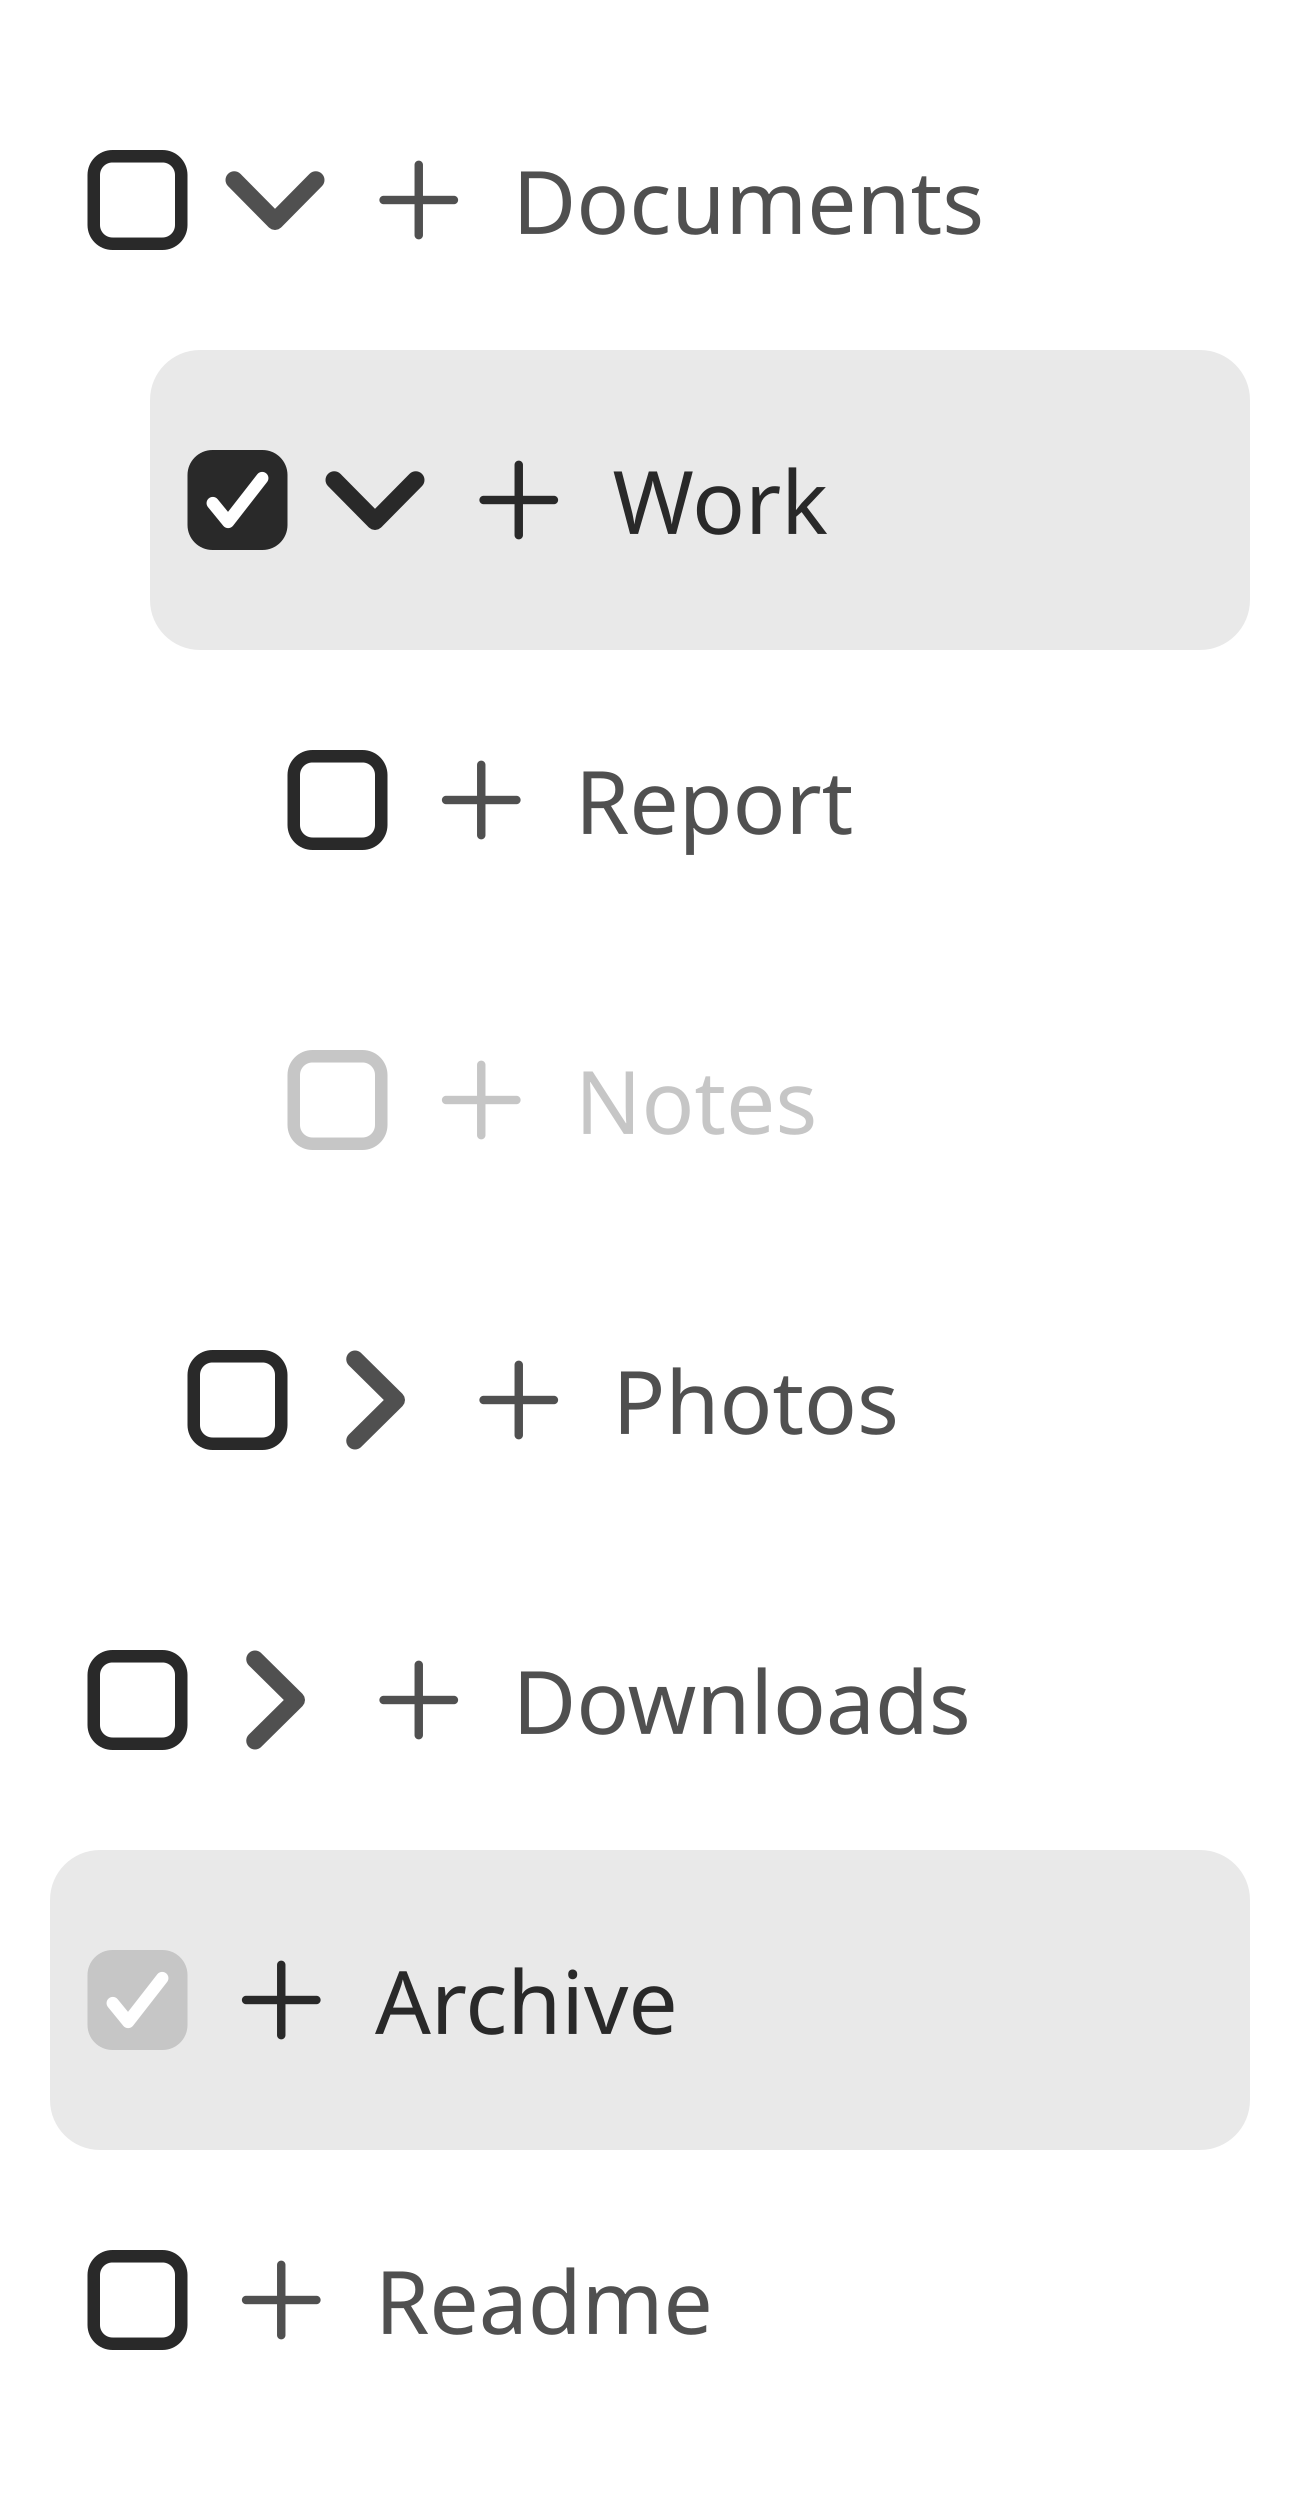
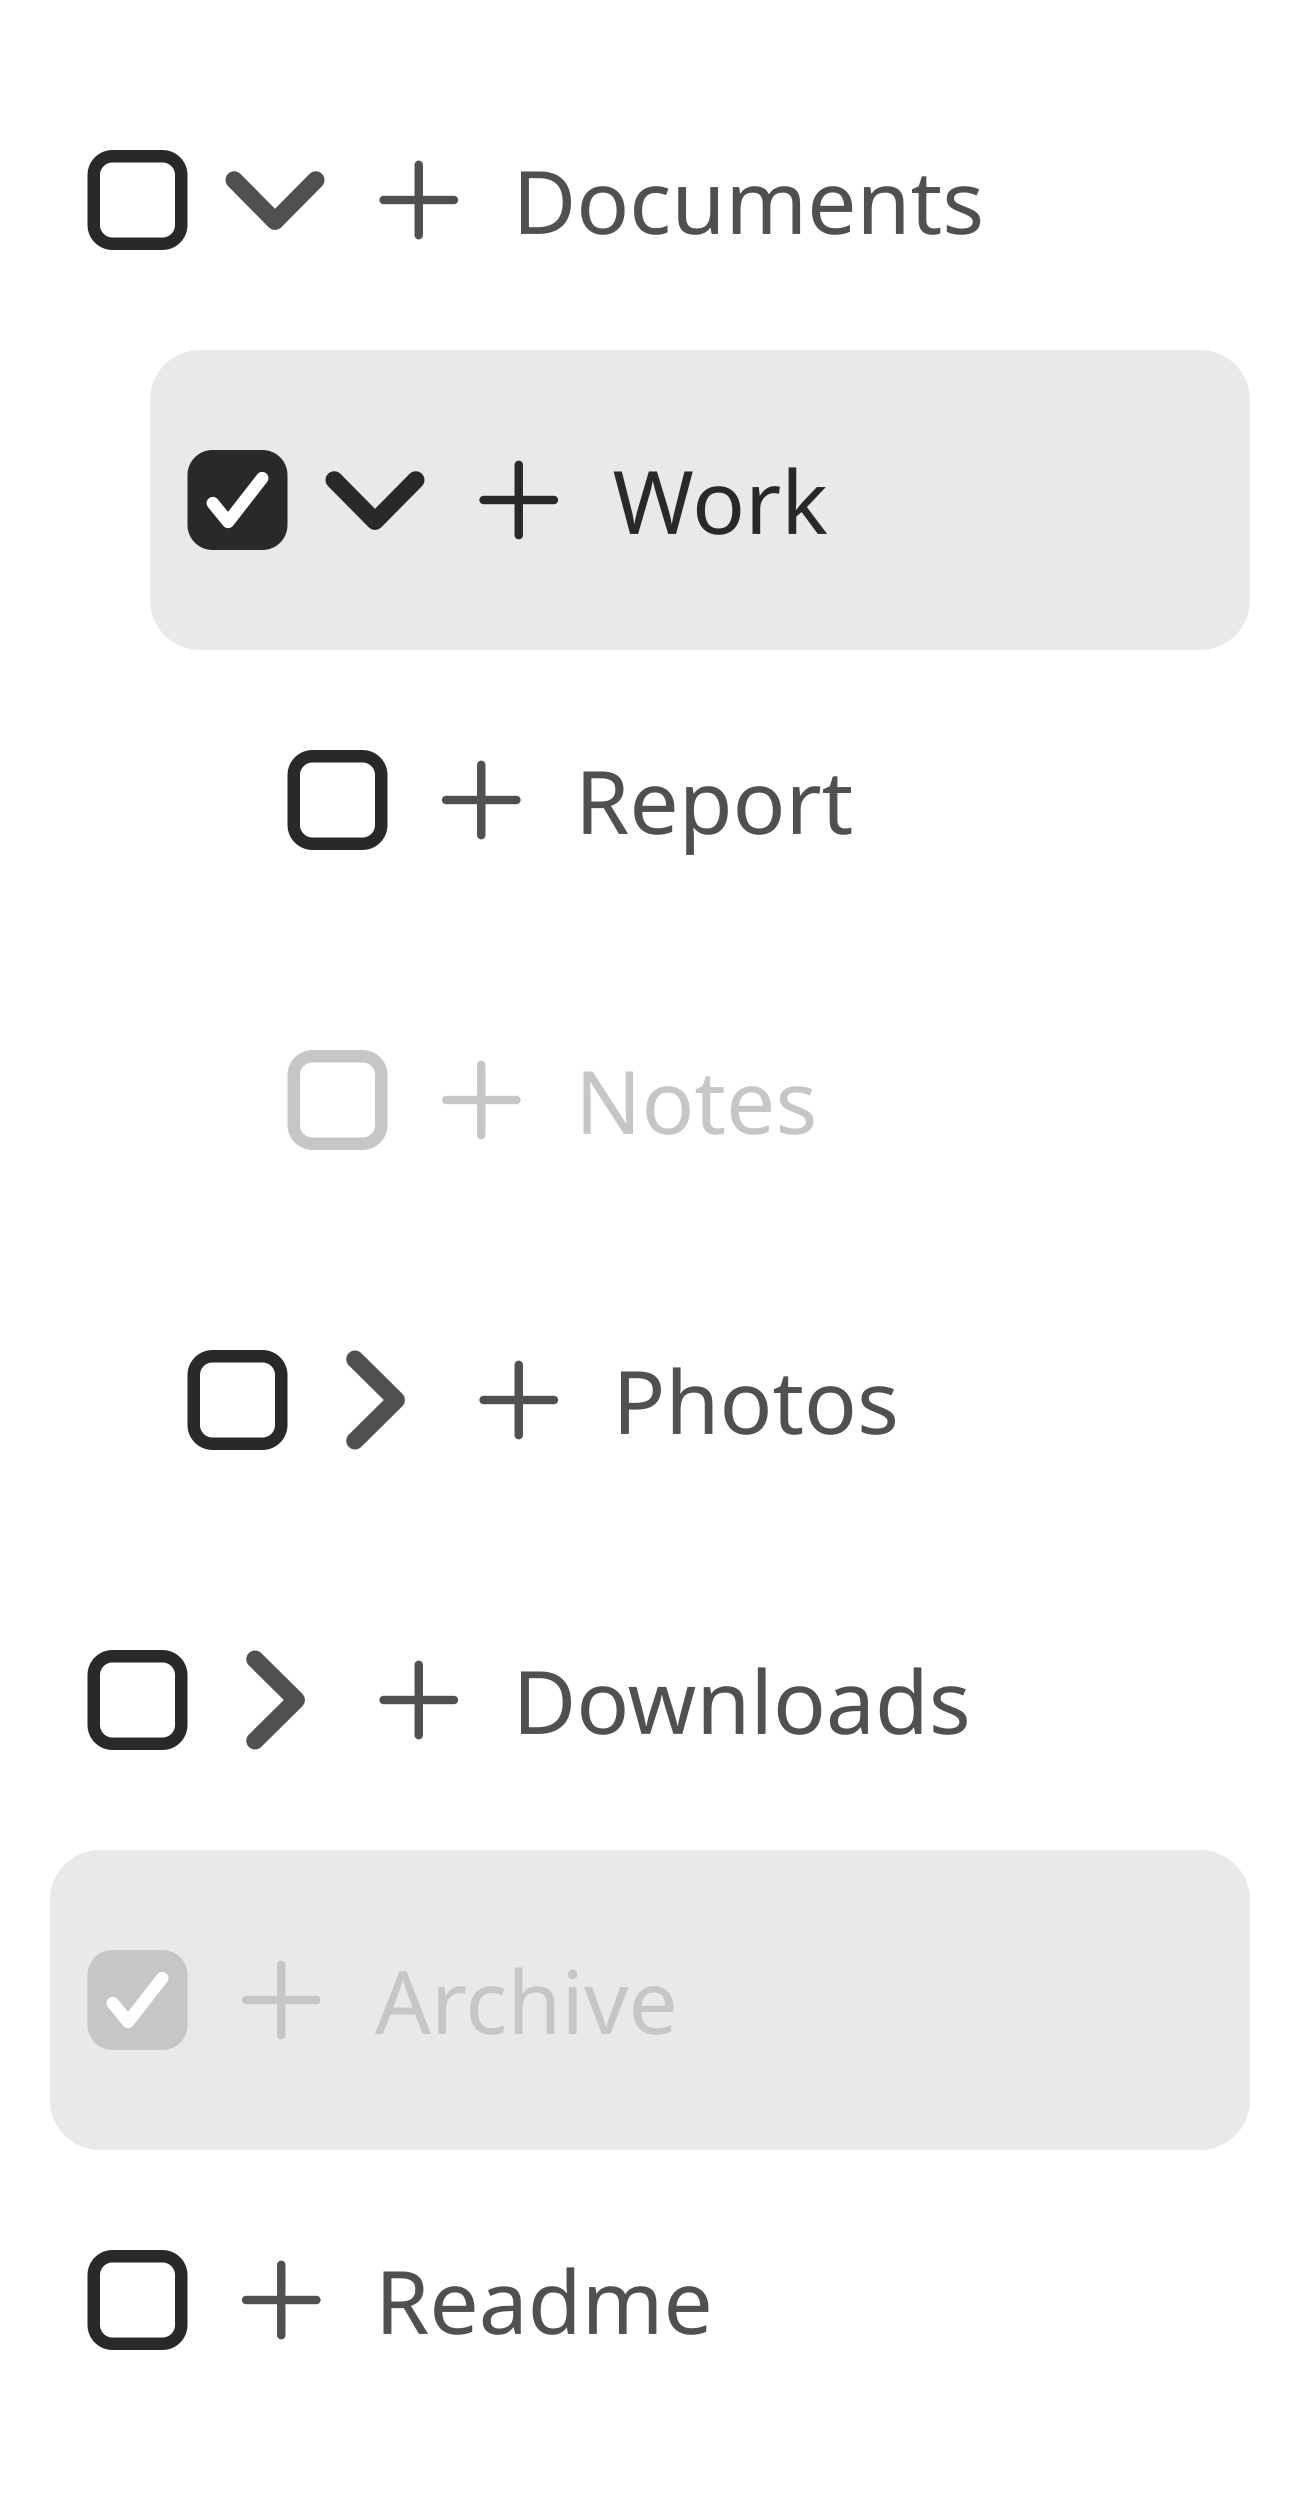
<svg xmlns="http://www.w3.org/2000/svg" width="208" height="400" viewBox="0 0 208 400">
  <rect data-part="container" data-tokens="minWidth=list-item-minimum-width-medium;gap=stack-item-item-to-item" x="8" y="8" width="192" height="384" rx="0" fill="none" />
  <rect data-part="row-1" data-tokens="" x="8" y="8" width="192" height="240" rx="0" fill="none" />
  <rect data-part="row-1.row-content" data-tokens="cornerRadius=corner-radius-medium-default;paddingInlineStart=list-item-padding-horizontal;paddingInlineEnd=base-padding-horizontal-medium;paddingBlockStart=stack-item-minimum-padding-vertical;paddingBlockEnd=stack-item-minimum-padding-vertical;gap=base-gap-medium" x="8" y="8" width="192" height="48" rx="8" fill="none" />
  <g data-part="row-1.disclosure-button" data-tokens="color=neutral-subdued-content-color-default" transform="rotate(90 44 32)">
    <rect x="36" y="24" width="16" height="16" fill="none" />
    <g transform="translate(36 24) scale(1.6)">
      <path d="m7.965,5.178c.012-.06.034-.117.034-.178s-.021-.118-.034-.178c-.011-.05-.011-.102-.03-.15-.023-.058-.068-.107-.104-.159-.029-.042-.046-.09-.084-.128-.001-.001-.003-.001-.004-.003s-.001-.003-.003-.004L3.615.303c-.344-.34-.897-.337-1.237.007s-.337.898.007,1.237l3.495,3.453-3.495,3.453c-.344.339-.347.894-.007,1.237.171.173.396.26.622.26.222,0,.444-.084.615-.253l4.125-4.075c.001-.001.001-.003.003-.004s.003-.001.004-.003c.037-.038.055-.085.084-.128.036-.053.081-.101.104-.159.02-.048.02-.1.03-.15Z" fill="rgb(80, 80, 80)" />
    </g>
  </g>
  <g data-part="row-1.icon" data-tokens="width=workflow-icon-medium;height=workflow-icon-medium;color=neutral-subdued-content-color-default">
    <rect x="58" y="23" width="18" height="18" fill="none" />
    <g transform="translate(58 23) scale(0.9)">
      <path d="m16.25,9.25h-5.5V3.75c0-.414-.336-.75-.75-.75s-.75.336-.75.75v5.5H3.75c-.414,0-.75.336-.75.75s.336.75.75.75h5.5v5.5c0,.414.336.75.75.75s.75-.336.75-.75v-5.5h5.5c.414,0,.75-.336.75-.75s-.336-.75-.75-.75Z" fill="rgb(80, 80, 80)" />
    </g>
  </g>
  <text data-part="row-1.label" data-tokens="color=neutral-subdued-content-color-default;fontSize=font-size-100;fontWeight=regular-font-weight;fontFamily=default-font-family;lineHeight=line-height-100" x="82" y="32" font-family="'Adobe Clean Spectrum VF', 'Adobe Clean Spectrum VF', adobe-clean-spectrum-vf, 'Adobe Clean', 'Source Sans 3', sans-serif" font-size="14" font-weight="400" dominant-baseline="central" fill="rgb(80, 80, 80)">Documents</text>
  <rect data-part="row-1.checkbox" data-tokens="height=base-height-medium;gap=base-gap-medium" x="14" y="16" width="16" height="32" rx="0" fill="none" />
  <rect data-part="row-1.checkbox.box" data-tokens="width=control-size-medium;height=control-size-medium;cornerRadius=corner-radius-small-size-medium;fill=gray-25;stroke=neutral-content-color-default;strokeWidth=border-width-200" x="14" y="24" width="16" height="16" rx="4" fill="rgb(255, 255, 255)" />
  <rect x="15" y="25" width="14" height="14" rx="3" fill="none" stroke="rgb(41, 41, 41)" stroke-width="2" />
  <rect data-part="row-1.row-level-1-1" data-tokens="paddingInlineStart=list-indent-medium" x="8" y="56" width="192" height="144" rx="0" fill="none" />
  <rect data-part="row-1.row-level-1-1.row-content" data-tokens="cornerRadius=corner-radius-medium-default;fill=gray-100;paddingInlineStart=list-item-padding-horizontal;paddingInlineEnd=base-padding-horizontal-medium;paddingBlockStart=stack-item-minimum-padding-vertical;paddingBlockEnd=stack-item-minimum-padding-vertical;gap=base-gap-medium" x="24" y="56" width="176" height="48" rx="8" fill="rgb(233, 233, 233)" />
  <g data-part="row-1.row-level-1-1.disclosure-button" data-tokens="color=neutral-content-color-default" transform="rotate(90 60 80)">
    <rect x="52" y="72" width="16" height="16" fill="none" />
    <g transform="translate(52 72) scale(1.6)">
      <path d="m7.965,5.178c.012-.06.034-.117.034-.178s-.021-.118-.034-.178c-.011-.05-.011-.102-.03-.15-.023-.058-.068-.107-.104-.159-.029-.042-.046-.09-.084-.128-.001-.001-.003-.001-.004-.003s-.001-.003-.003-.004L3.615.303c-.344-.34-.897-.337-1.237.007s-.337.898.007,1.237l3.495,3.453-3.495,3.453c-.344.339-.347.894-.007,1.237.171.173.396.26.622.26.222,0,.444-.084.615-.253l4.125-4.075c.001-.001.001-.003.003-.004s.003-.001.004-.003c.037-.038.055-.085.084-.128.036-.053.081-.101.104-.159.02-.048.02-.1.03-.15Z" fill="rgb(41, 41, 41)" />
    </g>
  </g>
  <g data-part="row-1.row-level-1-1.icon" data-tokens="width=workflow-icon-medium;height=workflow-icon-medium;color=neutral-content-color-default">
    <rect x="74" y="71" width="18" height="18" fill="none" />
    <g transform="translate(74 71) scale(0.9)">
      <path d="m16.25,9.25h-5.5V3.75c0-.414-.336-.75-.75-.75s-.75.336-.75.75v5.5H3.75c-.414,0-.75.336-.75.75s.336.75.75.75h5.5v5.5c0,.414.336.75.75.75s.75-.336.75-.75v-5.5h5.5c.414,0,.75-.336.75-.75s-.336-.75-.75-.75Z" fill="rgb(41, 41, 41)" />
    </g>
  </g>
  <text data-part="row-1.row-level-1-1.label" data-tokens="color=neutral-content-color-default;fontSize=font-size-100;fontWeight=regular-font-weight;fontFamily=default-font-family;lineHeight=line-height-100" x="98" y="80" font-family="'Adobe Clean Spectrum VF', 'Adobe Clean Spectrum VF', adobe-clean-spectrum-vf, 'Adobe Clean', 'Source Sans 3', sans-serif" font-size="14" font-weight="400" dominant-baseline="central" fill="rgb(41, 41, 41)">Work</text>
  <rect data-part="row-1.row-level-1-1.checkbox" data-tokens="height=base-height-medium;gap=base-gap-medium" x="30" y="64" width="16" height="32" rx="0" fill="none" />
  <rect data-part="row-1.row-level-1-1.checkbox.box" data-tokens="width=control-size-medium;height=control-size-medium;cornerRadius=corner-radius-small-size-medium;fill=neutral-background-color-selected-default;stroke=neutral-content-color-default" x="30" y="72" width="16" height="16" rx="4" fill="rgb(41, 41, 41)" />
  <g data-part="row-1.row-level-1-1.checkbox.checkmark" data-tokens="color=gray-25">
    <rect x="33" y="75" width="10" height="10" fill="none" />
    <g transform="translate(33 75) scale(1)">
      <path d="m3.5,9.503c-.3,0-.584-.135-.774-.367L.275,6.136c-.35-.428-.286-1.058.142-1.407.428-.351,1.059-.286,1.407.142l1.657,2.029L8.161.889c.339-.436.967-.517,1.403-.175.436.339.514.968.175,1.403l-5.45,7c-.187.24-.473.382-.777.386h-.012Z" fill="rgb(255, 255, 255)" />
    </g>
  </g>
  <rect data-part="row-1.row-level-1-1.row-level-2-1" data-tokens="paddingInlineStart=list-indent-medium" x="24" y="104" width="176" height="48" rx="0" fill="none" />
  <rect data-part="row-1.row-level-1-1.row-level-2-1.row-content" data-tokens="cornerRadius=corner-radius-medium-default;paddingInlineStart=list-item-padding-horizontal;paddingInlineEnd=base-padding-horizontal-medium;paddingBlockStart=stack-item-minimum-padding-vertical;paddingBlockEnd=stack-item-minimum-padding-vertical;gap=base-gap-medium" x="40" y="104" width="160" height="48" rx="8" fill="none" />
  <g data-part="row-1.row-level-1-1.row-level-2-1.icon" data-tokens="width=workflow-icon-medium;height=workflow-icon-medium;color=neutral-subdued-content-color-default">
    <rect x="68" y="119" width="18" height="18" fill="none" />
    <g transform="translate(68 119) scale(0.9)">
      <path d="m16.25,9.25h-5.5V3.75c0-.414-.336-.75-.75-.75s-.75.336-.75.75v5.5H3.75c-.414,0-.75.336-.75.75s.336.75.75.75h5.5v5.5c0,.414.336.75.75.75s.75-.336.75-.75v-5.5h5.5c.414,0,.75-.336.75-.75s-.336-.75-.75-.75Z" fill="rgb(80, 80, 80)" />
    </g>
  </g>
  <text data-part="row-1.row-level-1-1.row-level-2-1.label" data-tokens="color=neutral-subdued-content-color-default;fontSize=font-size-100;fontWeight=regular-font-weight;fontFamily=default-font-family;lineHeight=line-height-100" x="92" y="128" font-family="'Adobe Clean Spectrum VF', 'Adobe Clean Spectrum VF', adobe-clean-spectrum-vf, 'Adobe Clean', 'Source Sans 3', sans-serif" font-size="14" font-weight="400" dominant-baseline="central" fill="rgb(80, 80, 80)">Report</text>
  <rect data-part="row-1.row-level-1-1.row-level-2-1.checkbox" data-tokens="height=base-height-medium;gap=base-gap-medium" x="46" y="112" width="16" height="32" rx="0" fill="none" />
  <rect data-part="row-1.row-level-1-1.row-level-2-1.checkbox.box" data-tokens="width=control-size-medium;height=control-size-medium;cornerRadius=corner-radius-small-size-medium;fill=gray-25;stroke=neutral-content-color-default;strokeWidth=border-width-200" x="46" y="120" width="16" height="16" rx="4" fill="rgb(255, 255, 255)" />
  <rect x="47" y="121" width="14" height="14" rx="3" fill="none" stroke="rgb(41, 41, 41)" stroke-width="2" />
  <rect data-part="row-1.row-level-1-1.row-level-2-2" data-tokens="paddingInlineStart=list-indent-medium" x="24" y="152" width="176" height="48" rx="0" fill="none" />
  <rect data-part="row-1.row-level-1-1.row-level-2-2.row-content" data-tokens="cornerRadius=corner-radius-medium-default;paddingInlineStart=list-item-padding-horizontal;paddingInlineEnd=base-padding-horizontal-medium;paddingBlockStart=stack-item-minimum-padding-vertical;paddingBlockEnd=stack-item-minimum-padding-vertical;gap=base-gap-medium" x="40" y="152" width="160" height="48" rx="8" fill="none" />
  <g data-part="row-1.row-level-1-1.row-level-2-2.icon" data-tokens="width=workflow-icon-medium;height=workflow-icon-medium;color=disabled-content-color">
    <rect x="68" y="167" width="18" height="18" fill="none" />
    <g transform="translate(68 167) scale(0.9)">
      <path d="m16.25,9.25h-5.5V3.75c0-.414-.336-.75-.75-.75s-.75.336-.75.75v5.5H3.75c-.414,0-.75.336-.75.75s.336.75.75.75h5.5v5.5c0,.414.336.75.75.75s.75-.336.75-.75v-5.5h5.5c.414,0,.75-.336.75-.75s-.336-.75-.75-.75Z" fill="rgb(198, 198, 198)" />
    </g>
  </g>
  <text data-part="row-1.row-level-1-1.row-level-2-2.label" data-tokens="color=disabled-content-color;fontSize=font-size-100;fontWeight=regular-font-weight;fontFamily=default-font-family;lineHeight=line-height-100" x="92" y="176" font-family="'Adobe Clean Spectrum VF', 'Adobe Clean Spectrum VF', adobe-clean-spectrum-vf, 'Adobe Clean', 'Source Sans 3', sans-serif" font-size="14" font-weight="400" dominant-baseline="central" fill="rgb(198, 198, 198)">Notes</text>
  <rect data-part="row-1.row-level-1-1.row-level-2-2.checkbox" data-tokens="height=base-height-medium;gap=base-gap-medium" x="46" y="160" width="16" height="32" rx="0" fill="none" />
  <rect data-part="row-1.row-level-1-1.row-level-2-2.checkbox.box" data-tokens="width=control-size-medium;height=control-size-medium;cornerRadius=corner-radius-small-size-medium;fill=gray-25;stroke=disabled-content-color;strokeWidth=border-width-200" x="46" y="168" width="16" height="16" rx="4" fill="rgb(255, 255, 255)" />
  <rect x="47" y="169" width="14" height="14" rx="3" fill="none" stroke="rgb(198, 198, 198)" stroke-width="2" />
  <rect data-part="row-1.row-level-1-2" data-tokens="paddingInlineStart=list-indent-medium" x="8" y="200" width="192" height="48" rx="0" fill="none" />
  <rect data-part="row-1.row-level-1-2.row-content" data-tokens="cornerRadius=corner-radius-medium-default;paddingInlineStart=list-item-padding-horizontal;paddingInlineEnd=base-padding-horizontal-medium;paddingBlockStart=stack-item-minimum-padding-vertical;paddingBlockEnd=stack-item-minimum-padding-vertical;gap=base-gap-medium" x="24" y="200" width="176" height="48" rx="8" fill="none" />
  <g data-part="row-1.row-level-1-2.disclosure-button" data-tokens="color=neutral-subdued-content-color-default">
    <rect x="52" y="216" width="16" height="16" fill="none" />
    <g transform="translate(52 216) scale(1.6)">
      <path d="m7.965,5.178c.012-.06.034-.117.034-.178s-.021-.118-.034-.178c-.011-.05-.011-.102-.03-.15-.023-.058-.068-.107-.104-.159-.029-.042-.046-.09-.084-.128-.001-.001-.003-.001-.004-.003s-.001-.003-.003-.004L3.615.303c-.344-.34-.897-.337-1.237.007s-.337.898.007,1.237l3.495,3.453-3.495,3.453c-.344.339-.347.894-.007,1.237.171.173.396.26.622.26.222,0,.444-.084.615-.253l4.125-4.075c.001-.001.001-.003.003-.004s.003-.001.004-.003c.037-.038.055-.085.084-.128.036-.053.081-.101.104-.159.02-.048.02-.1.03-.15Z" fill="rgb(80, 80, 80)" />
    </g>
  </g>
  <g data-part="row-1.row-level-1-2.icon" data-tokens="width=workflow-icon-medium;height=workflow-icon-medium;color=neutral-subdued-content-color-default">
    <rect x="74" y="215" width="18" height="18" fill="none" />
    <g transform="translate(74 215) scale(0.9)">
      <path d="m16.25,9.25h-5.5V3.75c0-.414-.336-.75-.75-.75s-.75.336-.75.75v5.5H3.75c-.414,0-.75.336-.75.75s.336.75.75.75h5.5v5.5c0,.414.336.75.75.75s.75-.336.75-.75v-5.5h5.5c.414,0,.75-.336.75-.75s-.336-.75-.75-.75Z" fill="rgb(80, 80, 80)" />
    </g>
  </g>
  <text data-part="row-1.row-level-1-2.label" data-tokens="color=neutral-subdued-content-color-default;fontSize=font-size-100;fontWeight=regular-font-weight;fontFamily=default-font-family;lineHeight=line-height-100" x="98" y="224" font-family="'Adobe Clean Spectrum VF', 'Adobe Clean Spectrum VF', adobe-clean-spectrum-vf, 'Adobe Clean', 'Source Sans 3', sans-serif" font-size="14" font-weight="400" dominant-baseline="central" fill="rgb(80, 80, 80)">Photos</text>
  <rect data-part="row-1.row-level-1-2.checkbox" data-tokens="height=base-height-medium;gap=base-gap-medium" x="30" y="208" width="16" height="32" rx="0" fill="none" />
  <rect data-part="row-1.row-level-1-2.checkbox.box" data-tokens="width=control-size-medium;height=control-size-medium;cornerRadius=corner-radius-small-size-medium;fill=gray-25;stroke=neutral-content-color-default;strokeWidth=border-width-200" x="30" y="216" width="16" height="16" rx="4" fill="rgb(255, 255, 255)" />
  <rect x="31" y="217" width="14" height="14" rx="3" fill="none" stroke="rgb(41, 41, 41)" stroke-width="2" />
  <rect data-part="row-2" data-tokens="" x="8" y="248" width="192" height="48" rx="0" fill="none" />
  <rect data-part="row-2.row-content" data-tokens="cornerRadius=corner-radius-medium-default;paddingInlineStart=list-item-padding-horizontal;paddingInlineEnd=base-padding-horizontal-medium;paddingBlockStart=stack-item-minimum-padding-vertical;paddingBlockEnd=stack-item-minimum-padding-vertical;gap=base-gap-medium" x="8" y="248" width="192" height="48" rx="8" fill="none" />
  <g data-part="row-2.disclosure-button" data-tokens="color=neutral-subdued-content-color-default">
    <rect x="36" y="264" width="16" height="16" fill="none" />
    <g transform="translate(36 264) scale(1.6)">
      <path d="m7.965,5.178c.012-.06.034-.117.034-.178s-.021-.118-.034-.178c-.011-.05-.011-.102-.03-.15-.023-.058-.068-.107-.104-.159-.029-.042-.046-.09-.084-.128-.001-.001-.003-.001-.004-.003s-.001-.003-.003-.004L3.615.303c-.344-.34-.897-.337-1.237.007s-.337.898.007,1.237l3.495,3.453-3.495,3.453c-.344.339-.347.894-.007,1.237.171.173.396.26.622.26.222,0,.444-.084.615-.253l4.125-4.075c.001-.001.001-.003.003-.004s.003-.001.004-.003c.037-.038.055-.085.084-.128.036-.053.081-.101.104-.159.02-.048.02-.1.03-.15Z" fill="rgb(80, 80, 80)" />
    </g>
  </g>
  <g data-part="row-2.icon" data-tokens="width=workflow-icon-medium;height=workflow-icon-medium;color=neutral-subdued-content-color-default">
    <rect x="58" y="263" width="18" height="18" fill="none" />
    <g transform="translate(58 263) scale(0.9)">
      <path d="m16.25,9.25h-5.5V3.75c0-.414-.336-.75-.75-.75s-.75.336-.75.75v5.5H3.75c-.414,0-.75.336-.75.75s.336.75.75.75h5.5v5.5c0,.414.336.75.75.75s.75-.336.75-.75v-5.5h5.5c.414,0,.75-.336.75-.75s-.336-.75-.75-.75Z" fill="rgb(80, 80, 80)" />
    </g>
  </g>
  <text data-part="row-2.label" data-tokens="color=neutral-subdued-content-color-default;fontSize=font-size-100;fontWeight=regular-font-weight;fontFamily=default-font-family;lineHeight=line-height-100" x="82" y="272" font-family="'Adobe Clean Spectrum VF', 'Adobe Clean Spectrum VF', adobe-clean-spectrum-vf, 'Adobe Clean', 'Source Sans 3', sans-serif" font-size="14" font-weight="400" dominant-baseline="central" fill="rgb(80, 80, 80)">Downloads</text>
  <rect data-part="row-2.checkbox" data-tokens="height=base-height-medium;gap=base-gap-medium" x="14" y="256" width="16" height="32" rx="0" fill="none" />
  <rect data-part="row-2.checkbox.box" data-tokens="width=control-size-medium;height=control-size-medium;cornerRadius=corner-radius-small-size-medium;fill=gray-25;stroke=neutral-content-color-default;strokeWidth=border-width-200" x="14" y="264" width="16" height="16" rx="4" fill="rgb(255, 255, 255)" />
  <rect x="15" y="265" width="14" height="14" rx="3" fill="none" stroke="rgb(41, 41, 41)" stroke-width="2" />
  <rect data-part="row-3" data-tokens="" x="8" y="296" width="192" height="48" rx="0" fill="none" />
  <rect data-part="row-3.row-content" data-tokens="cornerRadius=corner-radius-medium-default;fill=gray-100;paddingInlineStart=list-item-padding-horizontal;paddingInlineEnd=base-padding-horizontal-medium;paddingBlockStart=stack-item-minimum-padding-vertical;paddingBlockEnd=stack-item-minimum-padding-vertical;gap=base-gap-medium" x="8" y="296" width="192" height="48" rx="8" fill="rgb(233, 233, 233)" />
-   <g data-part="row-3.icon" data-tokens="width=workflow-icon-medium;height=workflow-icon-medium;color=neutral-content-color-default">
+   <g data-part="row-3.icon" data-tokens="width=workflow-icon-medium;height=workflow-icon-medium;color=disabled-content-color">
    <rect x="36" y="311" width="18" height="18" fill="none" />
    <g transform="translate(36 311) scale(0.9)">
-       <path d="m16.25,9.25h-5.5V3.75c0-.414-.336-.75-.75-.75s-.75.336-.75.75v5.5H3.75c-.414,0-.75.336-.75.75s.336.75.75.75h5.5v5.5c0,.414.336.75.75.75s.75-.336.75-.75v-5.5h5.5c.414,0,.75-.336.75-.75s-.336-.75-.75-.75Z" fill="rgb(41, 41, 41)" />
+       <path d="m16.25,9.25h-5.5V3.75c0-.414-.336-.75-.75-.75s-.75.336-.75.75v5.5H3.75c-.414,0-.75.336-.75.75s.336.75.75.75h5.5v5.5c0,.414.336.75.75.75s.75-.336.75-.75v-5.5h5.5c.414,0,.75-.336.75-.75s-.336-.75-.75-.75Z" fill="rgb(198, 198, 198)" />
    </g>
  </g>
-   <text data-part="row-3.label" data-tokens="color=neutral-content-color-default;fontSize=font-size-100;fontWeight=regular-font-weight;fontFamily=default-font-family;lineHeight=line-height-100" x="60" y="320" font-family="'Adobe Clean Spectrum VF', 'Adobe Clean Spectrum VF', adobe-clean-spectrum-vf, 'Adobe Clean', 'Source Sans 3', sans-serif" font-size="14" font-weight="400" dominant-baseline="central" fill="rgb(41, 41, 41)">Archive</text>
+   <text data-part="row-3.label" data-tokens="color=disabled-content-color;fontSize=font-size-100;fontWeight=regular-font-weight;fontFamily=default-font-family;lineHeight=line-height-100" x="60" y="320" font-family="'Adobe Clean Spectrum VF', 'Adobe Clean Spectrum VF', adobe-clean-spectrum-vf, 'Adobe Clean', 'Source Sans 3', sans-serif" font-size="14" font-weight="400" dominant-baseline="central" fill="rgb(198, 198, 198)">Archive</text>
  <rect data-part="row-3.checkbox" data-tokens="height=base-height-medium;gap=base-gap-medium" x="14" y="304" width="16" height="32" rx="0" fill="none" />
  <rect data-part="row-3.checkbox.box" data-tokens="width=control-size-medium;height=control-size-medium;cornerRadius=corner-radius-small-size-medium;fill=disabled-content-color;stroke=disabled-content-color" x="14" y="312" width="16" height="16" rx="4" fill="rgb(198, 198, 198)" />
  <g data-part="row-3.checkbox.checkmark" data-tokens="color=gray-25">
    <rect x="17" y="315" width="10" height="10" fill="none" />
    <g transform="translate(17 315) scale(1)">
      <path d="m3.5,9.503c-.3,0-.584-.135-.774-.367L.275,6.136c-.35-.428-.286-1.058.142-1.407.428-.351,1.059-.286,1.407.142l1.657,2.029L8.161.889c.339-.436.967-.517,1.403-.175.436.339.514.968.175,1.403l-5.45,7c-.187.24-.473.382-.777.386h-.012Z" fill="rgb(255, 255, 255)" />
    </g>
  </g>
  <rect data-part="row-4" data-tokens="" x="8" y="344" width="192" height="48" rx="0" fill="none" />
  <rect data-part="row-4.row-content" data-tokens="cornerRadius=corner-radius-medium-default;paddingInlineStart=list-item-padding-horizontal;paddingInlineEnd=base-padding-horizontal-medium;paddingBlockStart=stack-item-minimum-padding-vertical;paddingBlockEnd=stack-item-minimum-padding-vertical;gap=base-gap-medium" x="8" y="344" width="192" height="48" rx="8" fill="none" />
  <g data-part="row-4.icon" data-tokens="width=workflow-icon-medium;height=workflow-icon-medium;color=neutral-subdued-content-color-default">
    <rect x="36" y="359" width="18" height="18" fill="none" />
    <g transform="translate(36 359) scale(0.9)">
      <path d="m16.25,9.25h-5.5V3.75c0-.414-.336-.75-.75-.75s-.75.336-.75.75v5.5H3.75c-.414,0-.75.336-.75.75s.336.75.75.75h5.5v5.5c0,.414.336.75.75.75s.75-.336.75-.75v-5.5h5.5c.414,0,.75-.336.75-.75s-.336-.75-.75-.75Z" fill="rgb(80, 80, 80)" />
    </g>
  </g>
  <text data-part="row-4.label" data-tokens="color=neutral-subdued-content-color-default;fontSize=font-size-100;fontWeight=regular-font-weight;fontFamily=default-font-family;lineHeight=line-height-100" x="60" y="368" font-family="'Adobe Clean Spectrum VF', 'Adobe Clean Spectrum VF', adobe-clean-spectrum-vf, 'Adobe Clean', 'Source Sans 3', sans-serif" font-size="14" font-weight="400" dominant-baseline="central" fill="rgb(80, 80, 80)">Readme</text>
  <rect data-part="row-4.checkbox" data-tokens="height=base-height-medium;gap=base-gap-medium" x="14" y="352" width="16" height="32" rx="0" fill="none" />
  <rect data-part="row-4.checkbox.box" data-tokens="width=control-size-medium;height=control-size-medium;cornerRadius=corner-radius-small-size-medium;fill=gray-25;stroke=neutral-content-color-default;strokeWidth=border-width-200" x="14" y="360" width="16" height="16" rx="4" fill="rgb(255, 255, 255)" />
  <rect x="15" y="361" width="14" height="14" rx="3" fill="none" stroke="rgb(41, 41, 41)" stroke-width="2" />
</svg>
